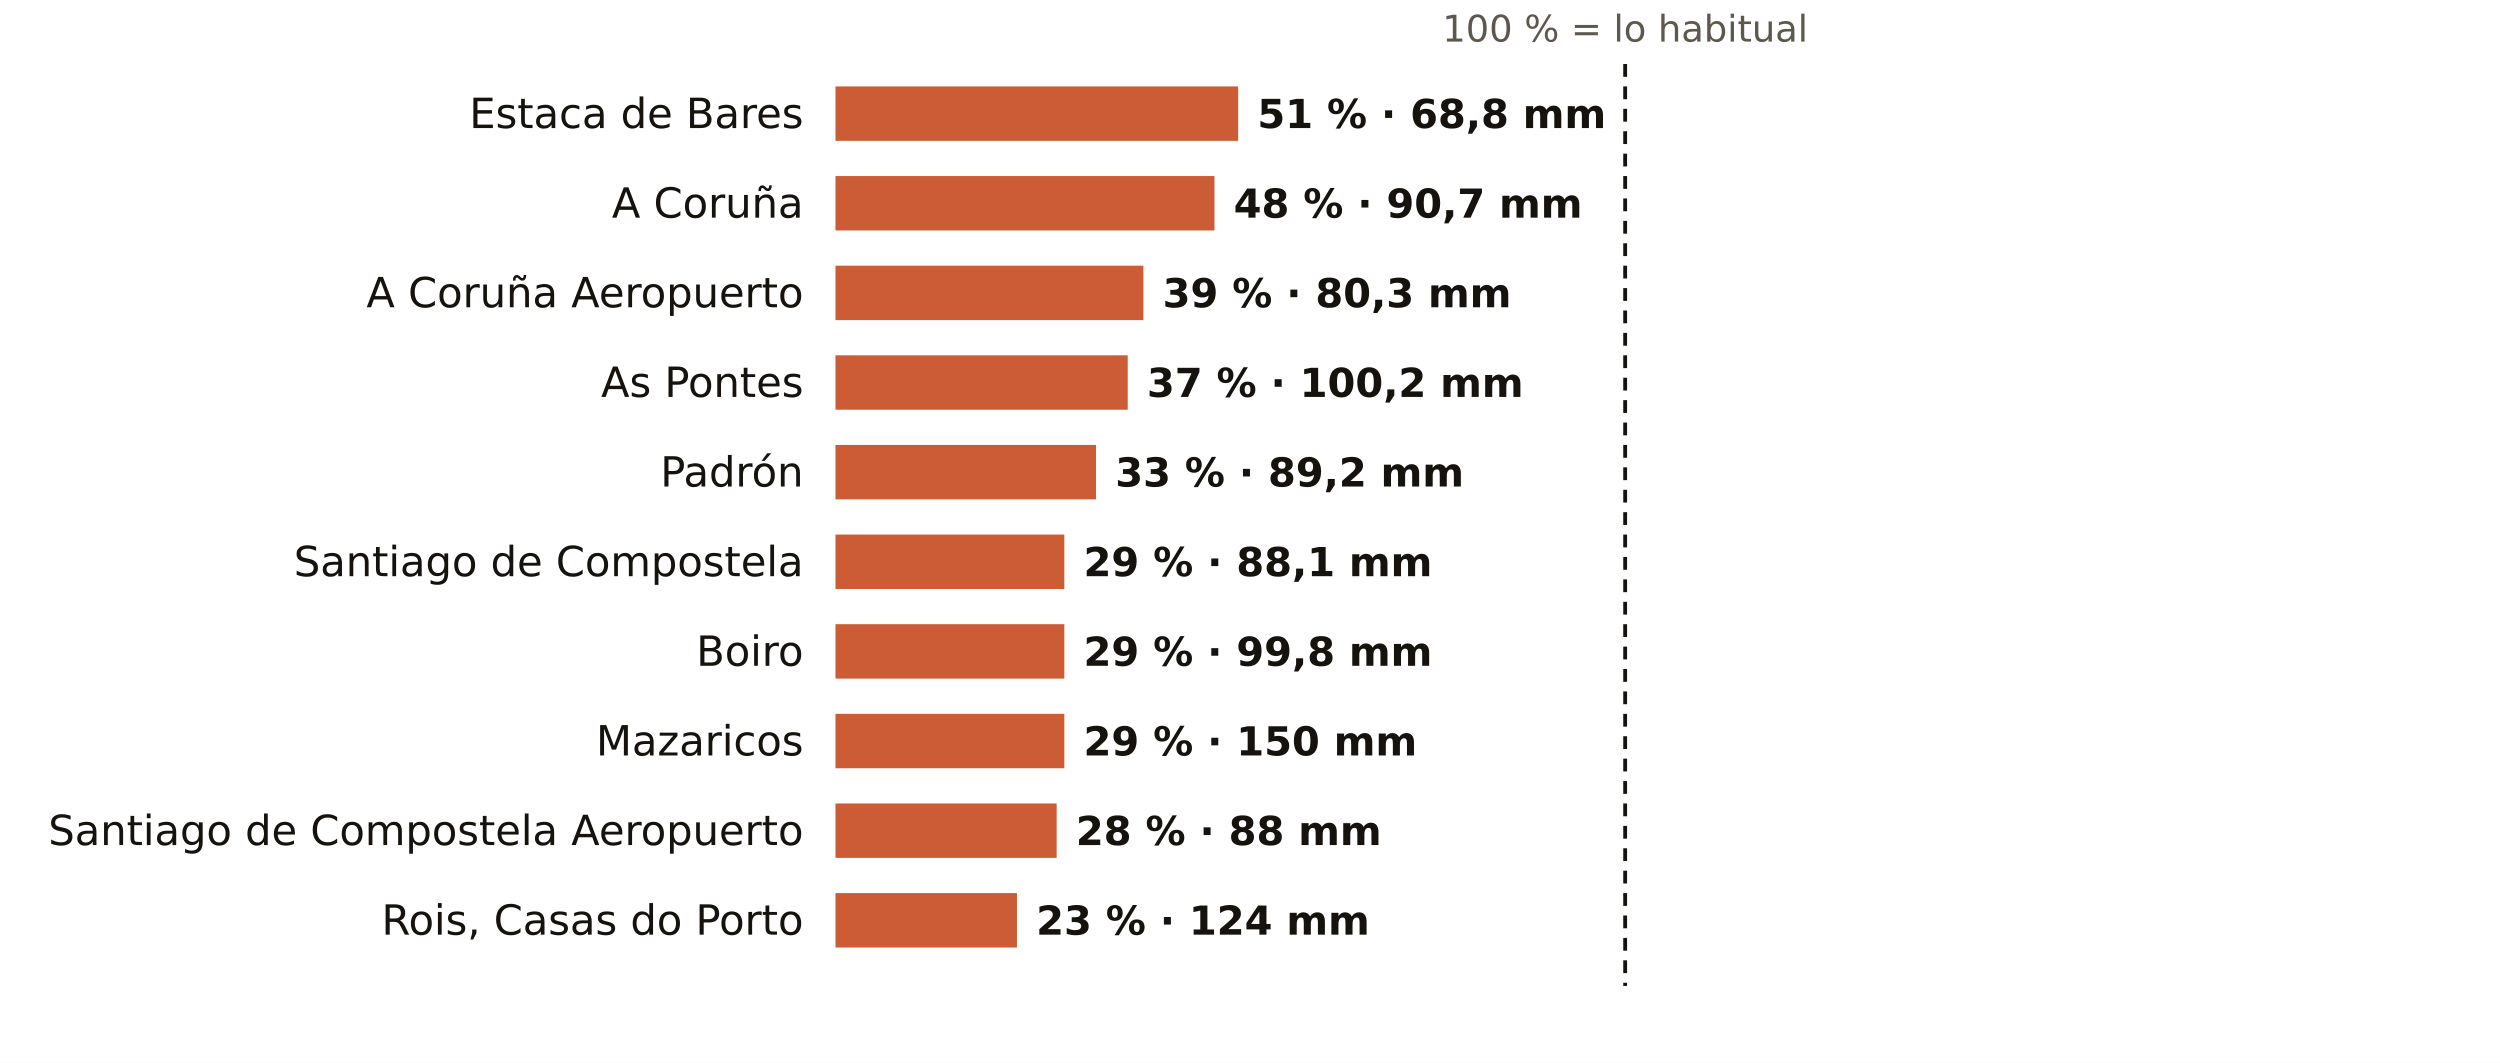
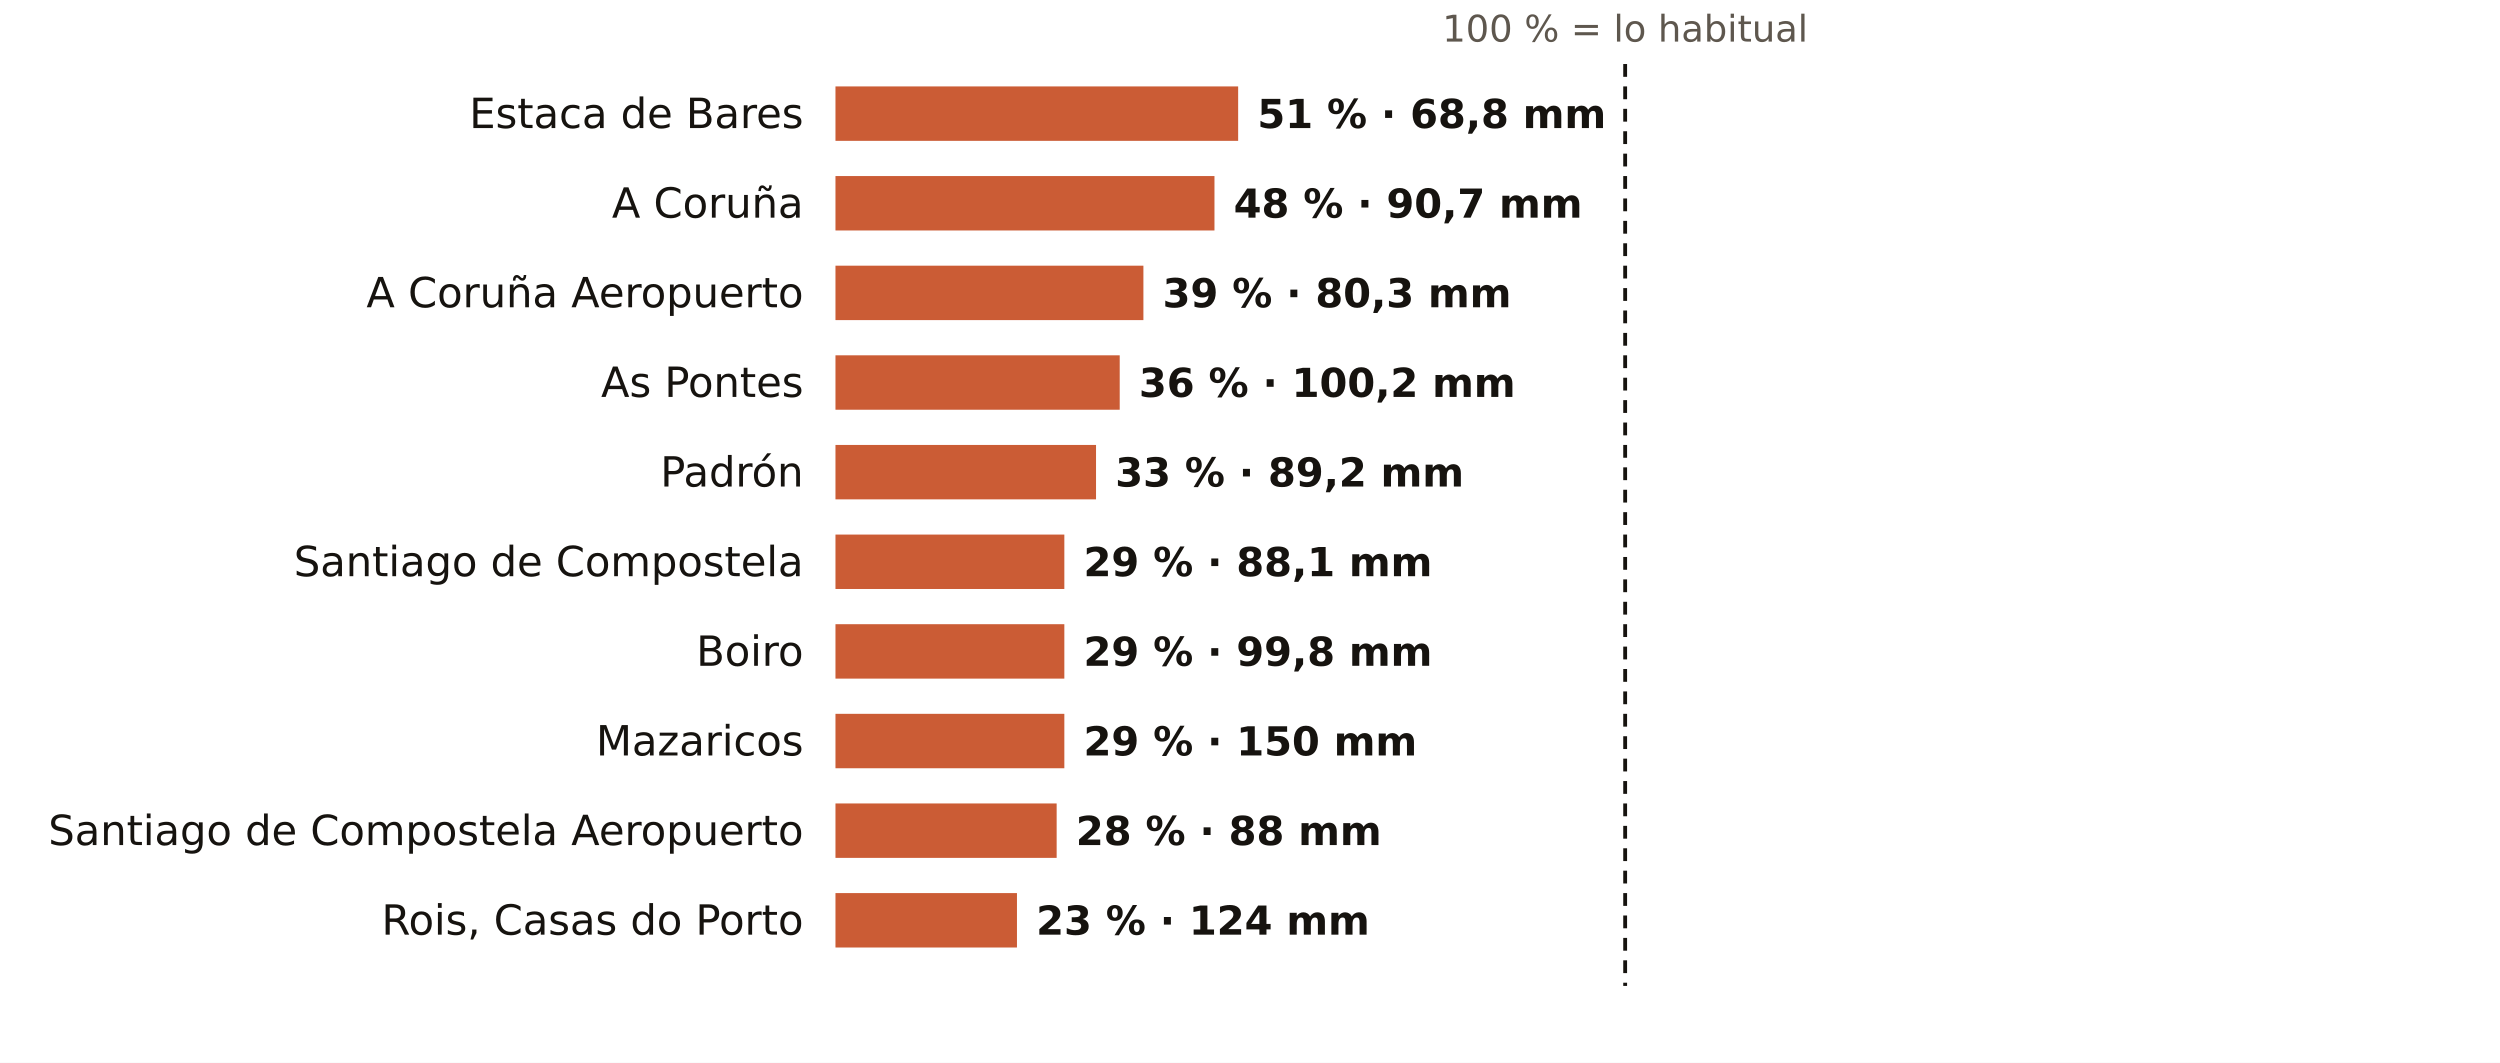
<svg xmlns="http://www.w3.org/2000/svg" viewBox="0 0 781 332" width="781" height="332" role="img" aria-label="El otoño en los pluviómetros de AEMET de A Coruña: % de lo habitual">
  <rect width="781" height="332" fill="#FFFFFF" />
  <text x="507.7" y="13.0" font-size="11.5" fill="#5E574E" text-anchor="middle" font-weight="400" font-family="Public Sans, DejaVu Sans, Arial, sans-serif">100 % = lo habitual</text>
  <text x="251.0" y="40.0" font-size="13" fill="#16130F" text-anchor="end" font-weight="500" font-family="Public Sans, DejaVu Sans, Arial, sans-serif">Estaca de Bares</text>
  <rect x="261" y="27" width="125.8" height="17" fill="#C4461A" opacity="0.88" />
  <text x="392.8" y="40.0" font-size="12.5" fill="#16130F" text-anchor="start" font-weight="600" font-family="Public Sans, DejaVu Sans, Arial, sans-serif">51 % · 68,8 mm</text>
  <text x="251.0" y="68.0" font-size="13" fill="#16130F" text-anchor="end" font-weight="500" font-family="Public Sans, DejaVu Sans, Arial, sans-serif">A Coruña</text>
  <rect x="261" y="55" width="118.4" height="17" fill="#C4461A" opacity="0.88" />
  <text x="385.4" y="68.0" font-size="12.5" fill="#16130F" text-anchor="start" font-weight="600" font-family="Public Sans, DejaVu Sans, Arial, sans-serif">48 % · 90,7 mm</text>
  <text x="251.0" y="96.0" font-size="13" fill="#16130F" text-anchor="end" font-weight="500" font-family="Public Sans, DejaVu Sans, Arial, sans-serif">A Coruña Aeropuerto</text>
  <rect x="261" y="83" width="96.2" height="17" fill="#C4461A" opacity="0.88" />
  <text x="363.2" y="96.0" font-size="12.5" fill="#16130F" text-anchor="start" font-weight="600" font-family="Public Sans, DejaVu Sans, Arial, sans-serif">39 % · 80,3 mm</text>
  <text x="251.0" y="124.0" font-size="13" fill="#16130F" text-anchor="end" font-weight="500" font-family="Public Sans, DejaVu Sans, Arial, sans-serif">As Pontes</text>
-   <rect x="261" y="111" width="91.3" height="17" fill="#C4461A" opacity="0.88" />
-   <text x="358.3" y="124.0" font-size="12.5" fill="#16130F" text-anchor="start" font-weight="600" font-family="Public Sans, DejaVu Sans, Arial, sans-serif">37 % · 100,2 mm</text>
+   <rect x="261" y="111" width="88.8" height="17" fill="#C4461A" opacity="0.88" />
+   <text x="355.8" y="124.0" font-size="12.5" fill="#16130F" text-anchor="start" font-weight="600" font-family="Public Sans, DejaVu Sans, Arial, sans-serif">36 % · 100,2 mm</text>
  <text x="251.0" y="152.0" font-size="13" fill="#16130F" text-anchor="end" font-weight="500" font-family="Public Sans, DejaVu Sans, Arial, sans-serif">Padrón</text>
  <rect x="261" y="139" width="81.4" height="17" fill="#C4461A" opacity="0.88" />
  <text x="348.4" y="152.0" font-size="12.5" fill="#16130F" text-anchor="start" font-weight="600" font-family="Public Sans, DejaVu Sans, Arial, sans-serif">33 % · 89,2 mm</text>
  <text x="251.0" y="180.0" font-size="13" fill="#16130F" text-anchor="end" font-weight="500" font-family="Public Sans, DejaVu Sans, Arial, sans-serif">Santiago de Compostela</text>
  <rect x="261" y="167" width="71.5" height="17" fill="#C4461A" opacity="0.88" />
  <text x="338.5" y="180.0" font-size="12.5" fill="#16130F" text-anchor="start" font-weight="600" font-family="Public Sans, DejaVu Sans, Arial, sans-serif">29 % · 88,1 mm</text>
  <text x="251.0" y="208.0" font-size="13" fill="#16130F" text-anchor="end" font-weight="500" font-family="Public Sans, DejaVu Sans, Arial, sans-serif">Boiro</text>
  <rect x="261" y="195" width="71.5" height="17" fill="#C4461A" opacity="0.88" />
  <text x="338.5" y="208.0" font-size="12.5" fill="#16130F" text-anchor="start" font-weight="600" font-family="Public Sans, DejaVu Sans, Arial, sans-serif">29 % · 99,8 mm</text>
  <text x="251.0" y="236.0" font-size="13" fill="#16130F" text-anchor="end" font-weight="500" font-family="Public Sans, DejaVu Sans, Arial, sans-serif">Mazaricos</text>
  <rect x="261" y="223" width="71.5" height="17" fill="#C4461A" opacity="0.88" />
  <text x="338.5" y="236.0" font-size="12.5" fill="#16130F" text-anchor="start" font-weight="600" font-family="Public Sans, DejaVu Sans, Arial, sans-serif">29 % · 150 mm</text>
  <text x="251.0" y="264.0" font-size="13" fill="#16130F" text-anchor="end" font-weight="500" font-family="Public Sans, DejaVu Sans, Arial, sans-serif">Santiago de Compostela Aeropuerto</text>
  <rect x="261" y="251" width="69.1" height="17" fill="#C4461A" opacity="0.88" />
  <text x="336.1" y="264.0" font-size="12.5" fill="#16130F" text-anchor="start" font-weight="600" font-family="Public Sans, DejaVu Sans, Arial, sans-serif">28 % · 88 mm</text>
  <text x="251.0" y="292.0" font-size="13" fill="#16130F" text-anchor="end" font-weight="500" font-family="Public Sans, DejaVu Sans, Arial, sans-serif">Rois, Casas do Porto</text>
  <rect x="261" y="279" width="56.7" height="17" fill="#C4461A" opacity="0.88" />
  <text x="323.7" y="292.0" font-size="12.5" fill="#16130F" text-anchor="start" font-weight="600" font-family="Public Sans, DejaVu Sans, Arial, sans-serif">23 % · 124 mm</text>
  <line x1="507.7" x2="507.7" y1="20" y2="308" stroke="#16130F" stroke-width="1.2" stroke-dasharray="4 3" />
</svg>
